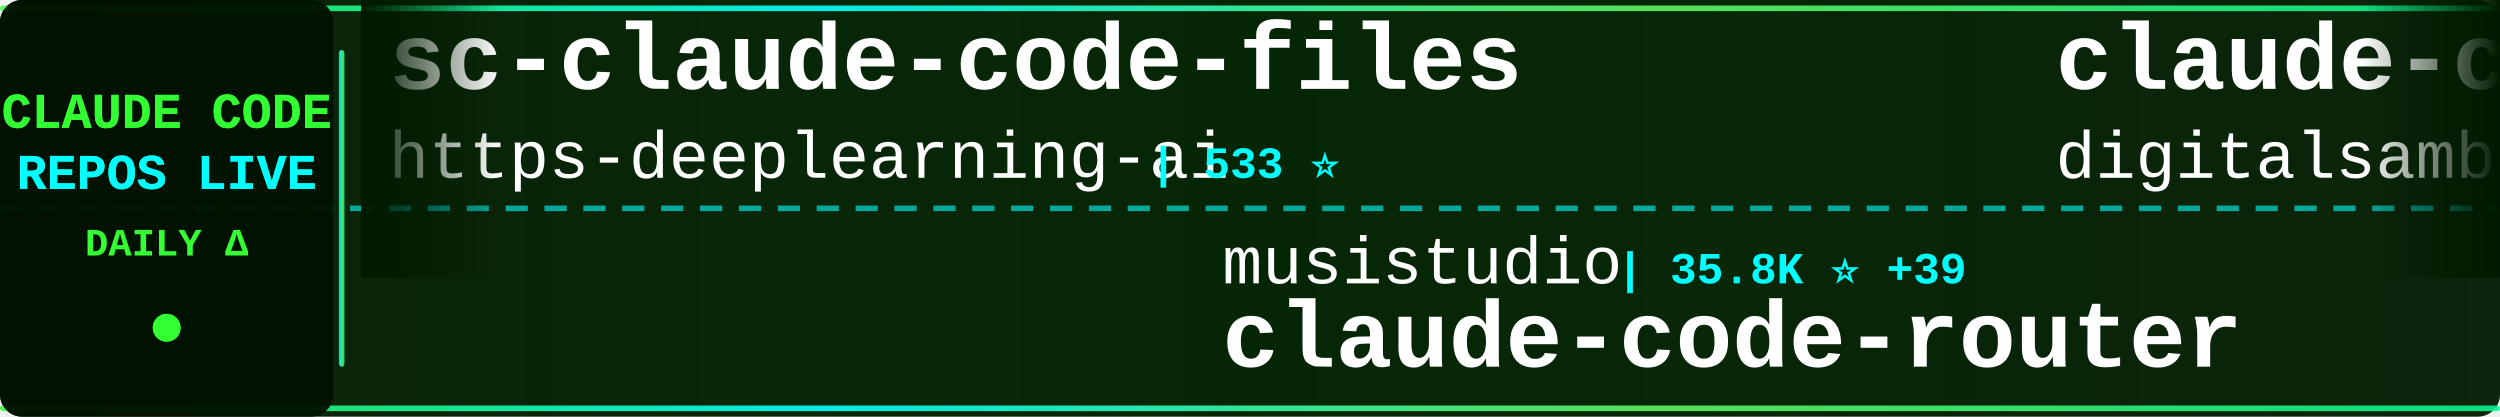
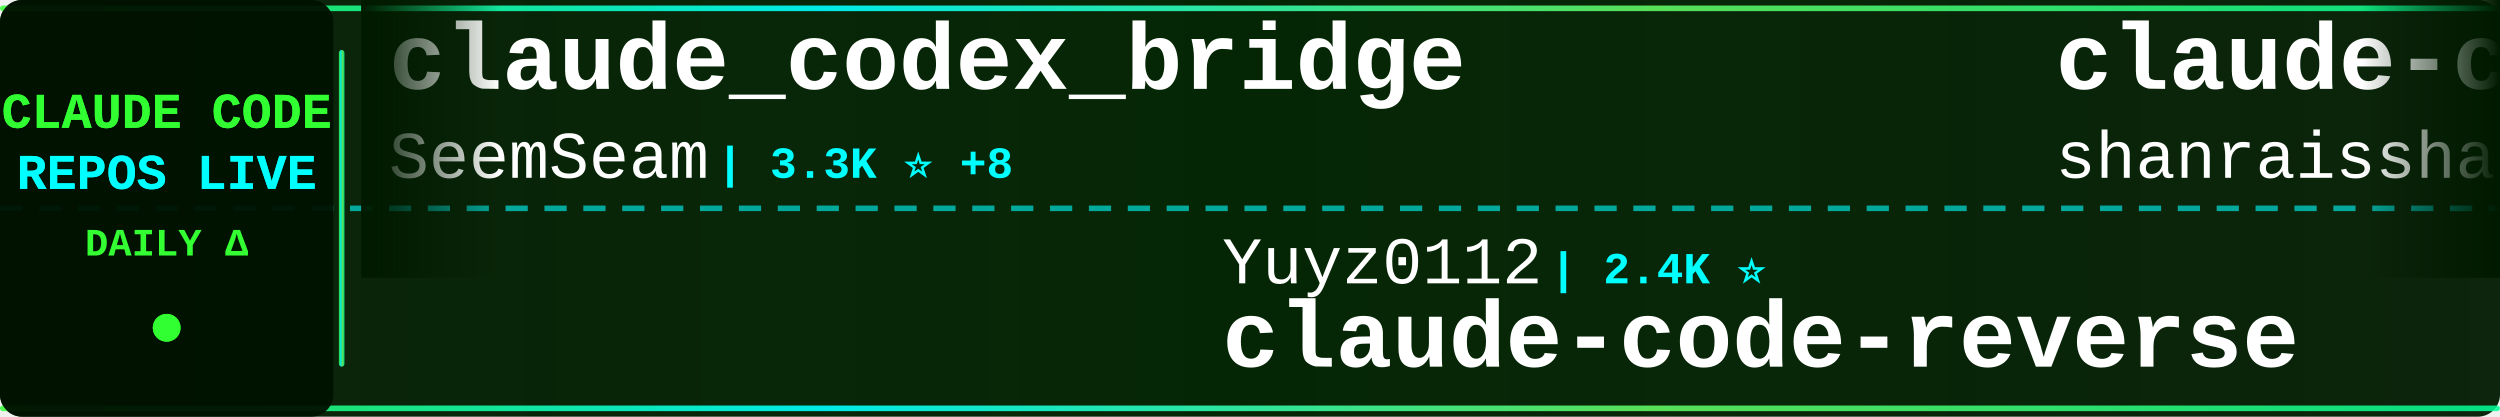
<svg xmlns="http://www.w3.org/2000/svg" width="900" height="150">
  <defs>
    <linearGradient id="tickerBg" x1="0%" y1="0%" x2="100%" y2="0%">
      <stop offset="0%" style="stop-color:#001a00;stop-opacity:0.95" />
      <stop offset="50%" style="stop-color:#002200;stop-opacity:0.98" />
      <stop offset="100%" style="stop-color:#001a00;stop-opacity:0.95" />
    </linearGradient>
    <linearGradient id="borderGrad" x1="0%" y1="0%" x2="100%" y2="0%">
      <stop offset="0%" style="stop-color:#33ff33;stop-opacity:0.85">
        <animate attributeName="stop-opacity" values="0.85;1;0.85" dur="2s" repeatCount="indefinite" />
      </stop>
      <stop offset="33%" style="stop-color:#00ffff;stop-opacity:0.9">
        <animate attributeName="stop-opacity" values="0.9;1;0.9" dur="2.2s" repeatCount="indefinite" />
      </stop>
      <stop offset="66%" style="stop-color:#66ff66;stop-opacity:0.85">
        <animate attributeName="stop-opacity" values="0.85;1;0.85" dur="1.8s" repeatCount="indefinite" />
      </stop>
      <stop offset="100%" style="stop-color:#00ff99;stop-opacity:0.85">
        <animate attributeName="stop-opacity" values="0.85;1;0.85" dur="2s" repeatCount="indefinite" />
      </stop>
    </linearGradient>
    <filter id="textGlow">
      <feGaussianBlur stdDeviation="0.1" result="coloredBlur" />
      <feMerge>
        <feMergeNode in="coloredBlur" />
        <feMergeNode in="SourceGraphic" />
      </feMerge>
    </filter>
    <filter id="metricGlow">
      <feGaussianBlur stdDeviation="0.2" result="coloredBlur" />
      <feMerge>
        <feMergeNode in="coloredBlur" />
        <feMergeNode in="SourceGraphic" />
      </feMerge>
    </filter>
    <linearGradient id="leftFade" x1="0%" y1="0%" x2="100%" y2="0%">
      <stop offset="0%" style="stop-color:#001a00;stop-opacity:1" />
      <stop offset="100%" style="stop-color:#001a00;stop-opacity:0" />
    </linearGradient>
    <linearGradient id="rightFade" x1="0%" y1="0%" x2="100%" y2="0%">
      <stop offset="0%" style="stop-color:#001a00;stop-opacity:0" />
      <stop offset="100%" style="stop-color:#001a00;stop-opacity:1" />
    </linearGradient>
  </defs>
  <rect width="900" height="150" fill="url(#tickerBg)" rx="8" />
  <rect x="0" y="2" width="900" height="2" fill="url(#borderGrad)" rx="1" />
  <rect x="0" y="146" width="900" height="2" fill="url(#borderGrad)" rx="1" />
  <line x1="0" y1="75" x2="900" y2="75" stroke="#00ffff" stroke-width="2" stroke-dasharray="8 6" opacity="0.6" />
  <rect x="0" y="0" width="120" height="150" fill="#001100" opacity="0.95" rx="8" />
  <text x="60" y="46" font-family="'Courier New', monospace" font-size="18" font-weight="bold" fill="#33ff33" text-anchor="middle" filter="url(#textGlow)">
    CLAUDE CODE
  </text>
  <text x="60" y="68" font-family="'Courier New', monospace" font-size="18" font-weight="bold" fill="#00ffff" text-anchor="middle" filter="url(#textGlow)">
    REPOS LIVE
  </text>
  <text x="60" y="92" font-family="'Courier New', monospace" font-size="14" font-weight="bold" fill="#33ff33" text-anchor="middle">
    DAILY Δ
  </text>
  <circle cx="60" cy="118" r="5" fill="#33ff33" filter="url(#metricGlow)">
    <animate attributeName="r" values="4;6;4" dur="1.5s" repeatCount="indefinite" />
    <animate attributeName="opacity" values="0.6;1;0.6" dur="1.5s" repeatCount="indefinite" />
  </circle>
  <rect x="122" y="18" width="2" height="114" fill="url(#borderGrad)" rx="1" />
  <clipPath id="tickerClip">
    <rect x="130" y="0" width="770" height="150" />
  </clipPath>
  <g clip-path="url(#tickerClip)">
    <g id="tickerItems">
      <animateTransform attributeName="transform" attributeType="XML" type="translate" from="0 0" to="-3000 0" dur="54s" repeatCount="indefinite" />
      <g transform="translate(0, 0)">
-         <text x="140" y="32" font-family="'Courier New', monospace" font-size="34" font-weight="bold" fill="#ffffff">sc-claude-code-files</text>
-         <text x="140" y="64" font-family="'Courier New', monospace" font-size="24" font-weight="normal" fill="#ffffff" opacity="1.0">https-deeplearning-ai</text>
-         <text x="414" y="64" font-family="'Courier New', monospace" font-size="16" font-weight="bold" fill="#00ffff"> | 533 ⭐</text>
+         <text x="140" y="32" font-family="'Courier New', monospace" font-size="34" font-weight="bold" fill="#ffffff">claude_codex_bridge</text>
+         <text x="140" y="64" font-family="'Courier New', monospace" font-size="24" font-weight="normal" fill="#ffffff" opacity="1.0">SeemSeam</text>
+         <text x="258" y="64" font-family="'Courier New', monospace" font-size="16" font-weight="bold" fill="#00ffff"> | 3.3K ⭐ +8</text>
      </g>
      <g transform="translate(300, 0)">
-         <text x="140" y="102" font-family="'Courier New', monospace" font-size="24" font-weight="normal" fill="#ffffff" opacity="1.0">musistudio</text>
-         <text x="282" y="102" font-family="'Courier New', monospace" font-size="16" font-weight="bold" fill="#00ffff"> | 35.8K ⭐ +39</text>
-         <text x="140" y="132" font-family="'Courier New', monospace" font-size="34" font-weight="bold" fill="#ffffff">claude-code-router</text>
+         <text x="140" y="102" font-family="'Courier New', monospace" font-size="24" font-weight="normal" fill="#ffffff" opacity="1.0">Yuyz0112</text>
+         <text x="258" y="102" font-family="'Courier New', monospace" font-size="16" font-weight="bold" fill="#00ffff"> | 2.4K ⭐</text>
+         <text x="140" y="132" font-family="'Courier New', monospace" font-size="34" font-weight="bold" fill="#ffffff">claude-code-reverse</text>
      </g>
      <g transform="translate(600, 0)">
-         <text x="140" y="32" font-family="'Courier New', monospace" font-size="34" font-weight="bold" fill="#ffffff">claude-code-video-toolki...</text>
-         <text x="140" y="64" font-family="'Courier New', monospace" font-size="24" font-weight="normal" fill="#ffffff" opacity="1.0">digitalsamba</text>
-         <text x="306" y="64" font-family="'Courier New', monospace" font-size="16" font-weight="bold" fill="#00ffff"> | 1.8K ⭐ +3</text>
+         <text x="140" y="32" font-family="'Courier New', monospace" font-size="34" font-weight="bold" fill="#ffffff">claude-code-best-practic...</text>
+         <text x="140" y="64" font-family="'Courier New', monospace" font-size="24" font-weight="normal" fill="#ffffff" opacity="1.0">shanraisshan</text>
+         <text x="306" y="64" font-family="'Courier New', monospace" font-size="16" font-weight="bold" fill="#00ffff"> | 62.7K ⭐ +121</text>
      </g>
      <g transform="translate(900, 0)">
-         <text x="140" y="102" font-family="'Courier New', monospace" font-size="24" font-weight="normal" fill="#ffffff" opacity="1.0">Chachamaru127</text>
-         <text x="318" y="102" font-family="'Courier New', monospace" font-size="16" font-weight="bold" fill="#00ffff"> | 3.0K ⭐ +5</text>
-         <text x="140" y="132" font-family="'Courier New', monospace" font-size="34" font-weight="bold" fill="#ffffff">claude-code-harness</text>
+         <text x="140" y="102" font-family="'Courier New', monospace" font-size="24" font-weight="normal" fill="#ffffff" opacity="1.0">oboard</text>
+         <text x="234" y="102" font-family="'Courier New', monospace" font-size="16" font-weight="bold" fill="#00ffff"> | 3.3K ⭐</text>
+         <text x="140" y="132" font-family="'Courier New', monospace" font-size="34" font-weight="bold" fill="#ffffff">claude-code-rev</text>
      </g>
      <g transform="translate(1200, 0)">
-         <text x="140" y="32" font-family="'Courier New', monospace" font-size="34" font-weight="bold" fill="#ffffff">claude-code-hub</text>
-         <text x="140" y="64" font-family="'Courier New', monospace" font-size="24" font-weight="normal" fill="#ffffff" opacity="1.0">ding113</text>
-         <text x="246" y="64" font-family="'Courier New', monospace" font-size="16" font-weight="bold" fill="#00ffff"> | 3.2K ⭐ +1</text>
+         <text x="140" y="32" font-family="'Courier New', monospace" font-size="34" font-weight="bold" fill="#ffffff">free-claude-code</text>
+         <text x="140" y="64" font-family="'Courier New', monospace" font-size="24" font-weight="normal" fill="#ffffff" opacity="1.0">Alishahryar1</text>
+         <text x="306" y="64" font-family="'Courier New', monospace" font-size="16" font-weight="bold" fill="#00ffff"> | 40.4K ⭐ +253</text>
      </g>
      <g transform="translate(1500, 0)">
-         <text x="140" y="102" font-family="'Courier New', monospace" font-size="24" font-weight="normal" fill="#ffffff" opacity="1.0">VILA-Lab</text>
-         <text x="258" y="102" font-family="'Courier New', monospace" font-size="16" font-weight="bold" fill="#00ffff"> | 1.9K ⭐ +9</text>
-         <text x="140" y="132" font-family="'Courier New', monospace" font-size="34" font-weight="bold" fill="#ffffff">Dive-into-Claude-Code</text>
+         <text x="140" y="102" font-family="'Courier New', monospace" font-size="24" font-weight="normal" fill="#ffffff" opacity="1.0">OrcaWhisper</text>
+         <text x="294" y="102" font-family="'Courier New', monospace" font-size="16" font-weight="bold" fill="#00ffff"> | 85 ⭐ +1</text>
+         <text x="140" y="132" font-family="'Courier New', monospace" font-size="34" font-weight="bold" fill="#ffffff">Claude-Code</text>
      </g>
      <g transform="translate(1800, 0)">
-         <text x="140" y="32" font-family="'Courier New', monospace" font-size="34" font-weight="bold" fill="#ffffff">claude-code-workflows</text>
-         <text x="140" y="64" font-family="'Courier New', monospace" font-size="24" font-weight="normal" fill="#ffffff" opacity="1.0">OneRedOak</text>
-         <text x="270" y="64" font-family="'Courier New', monospace" font-size="16" font-weight="bold" fill="#00ffff"> | 3.9K ⭐ +3</text>
+         <text x="140" y="32" font-family="'Courier New', monospace" font-size="34" font-weight="bold" fill="#ffffff">claude-code-source-build</text>
+         <text x="140" y="64" font-family="'Courier New', monospace" font-size="24" font-weight="normal" fill="#ffffff" opacity="1.0">andrew-kramer-inno</text>
+         <text x="378" y="64" font-family="'Courier New', monospace" font-size="16" font-weight="bold" fill="#00ffff"> | 595 ⭐</text>
      </g>
      <g transform="translate(2100, 0)">
-         <text x="140" y="102" font-family="'Courier New', monospace" font-size="24" font-weight="normal" fill="#ffffff" opacity="1.0">Cranot</text>
-         <text x="234" y="102" font-family="'Courier New', monospace" font-size="16" font-weight="bold" fill="#00ffff"> | 2.8K ⭐</text>
-         <text x="140" y="132" font-family="'Courier New', monospace" font-size="34" font-weight="bold" fill="#ffffff">claude-code-guide</text>
+         <text x="140" y="102" font-family="'Courier New', monospace" font-size="24" font-weight="normal" fill="#ffffff" opacity="1.0">AprilNEA</text>
+         <text x="258" y="102" font-family="'Courier New', monospace" font-size="16" font-weight="bold" fill="#00ffff"> | 391 ⭐</text>
+         <text x="140" y="132" font-family="'Courier New', monospace" font-size="34" font-weight="bold" fill="#ffffff">claude-code-source</text>
      </g>
      <g transform="translate(2400, 0)">
-         <text x="140" y="32" font-family="'Courier New', monospace" font-size="34" font-weight="bold" fill="#ffffff">claude-code-analysis</text>
-         <text x="140" y="64" font-family="'Courier New', monospace" font-size="24" font-weight="normal" fill="#ffffff" opacity="1.0">liuup</text>
-         <text x="222" y="64" font-family="'Courier New', monospace" font-size="16" font-weight="bold" fill="#00ffff"> | 3.6K ⭐ +15</text>
+         <text x="140" y="32" font-family="'Courier New', monospace" font-size="34" font-weight="bold" fill="#ffffff">claude-code-templates</text>
+         <text x="140" y="64" font-family="'Courier New', monospace" font-size="24" font-weight="normal" fill="#ffffff" opacity="1.0">davila7</text>
+         <text x="246" y="64" font-family="'Courier New', monospace" font-size="16" font-weight="bold" fill="#00ffff"> | 29.6K ⭐ +57</text>
      </g>
      <g transform="translate(2700, 0)">
-         <text x="140" y="102" font-family="'Courier New', monospace" font-size="24" font-weight="normal" fill="#ffffff" opacity="1.0">carlvellotti</text>
-         <text x="306" y="102" font-family="'Courier New', monospace" font-size="16" font-weight="bold" fill="#00ffff"> | 2.1K ⭐ +3</text>
-         <text x="140" y="132" font-family="'Courier New', monospace" font-size="34" font-weight="bold" fill="#ffffff">claude-code-pm-course</text>
+         <text x="140" y="102" font-family="'Courier New', monospace" font-size="24" font-weight="normal" fill="#ffffff" opacity="1.0">anthropics</text>
+         <text x="282" y="102" font-family="'Courier New', monospace" font-size="16" font-weight="bold" fill="#00ffff"> | 5.6K ⭐ +8</text>
+         <text x="140" y="132" font-family="'Courier New', monospace" font-size="34" font-weight="bold" fill="#ffffff">claude-code-security-rev...</text>
      </g>
      <g transform="translate(3000, 0)">
-         <text x="140" y="32" font-family="'Courier New', monospace" font-size="34" font-weight="bold" fill="#ffffff">sc-claude-code-files</text>
-         <text x="140" y="64" font-family="'Courier New', monospace" font-size="24" font-weight="normal" fill="#ffffff" opacity="1.0">https-deeplearning-ai</text>
-         <text x="414" y="64" font-family="'Courier New', monospace" font-size="16" font-weight="bold" fill="#00ffff"> | 533 ⭐</text>
+         <text x="140" y="32" font-family="'Courier New', monospace" font-size="34" font-weight="bold" fill="#ffffff">claude_codex_bridge</text>
+         <text x="140" y="64" font-family="'Courier New', monospace" font-size="24" font-weight="normal" fill="#ffffff" opacity="1.0">SeemSeam</text>
+         <text x="258" y="64" font-family="'Courier New', monospace" font-size="16" font-weight="bold" fill="#00ffff"> | 3.3K ⭐ +8</text>
      </g>
      <g transform="translate(3300, 0)">
-         <text x="140" y="102" font-family="'Courier New', monospace" font-size="24" font-weight="normal" fill="#ffffff" opacity="1.0">musistudio</text>
-         <text x="282" y="102" font-family="'Courier New', monospace" font-size="16" font-weight="bold" fill="#00ffff"> | 35.8K ⭐ +39</text>
-         <text x="140" y="132" font-family="'Courier New', monospace" font-size="34" font-weight="bold" fill="#ffffff">claude-code-router</text>
+         <text x="140" y="102" font-family="'Courier New', monospace" font-size="24" font-weight="normal" fill="#ffffff" opacity="1.0">Yuyz0112</text>
+         <text x="258" y="102" font-family="'Courier New', monospace" font-size="16" font-weight="bold" fill="#00ffff"> | 2.4K ⭐</text>
+         <text x="140" y="132" font-family="'Courier New', monospace" font-size="34" font-weight="bold" fill="#ffffff">claude-code-reverse</text>
      </g>
      <g transform="translate(3600, 0)">
-         <text x="140" y="32" font-family="'Courier New', monospace" font-size="34" font-weight="bold" fill="#ffffff">claude-code-video-toolki...</text>
-         <text x="140" y="64" font-family="'Courier New', monospace" font-size="24" font-weight="normal" fill="#ffffff" opacity="1.0">digitalsamba</text>
-         <text x="306" y="64" font-family="'Courier New', monospace" font-size="16" font-weight="bold" fill="#00ffff"> | 1.8K ⭐ +3</text>
+         <text x="140" y="32" font-family="'Courier New', monospace" font-size="34" font-weight="bold" fill="#ffffff">claude-code-best-practic...</text>
+         <text x="140" y="64" font-family="'Courier New', monospace" font-size="24" font-weight="normal" fill="#ffffff" opacity="1.0">shanraisshan</text>
+         <text x="306" y="64" font-family="'Courier New', monospace" font-size="16" font-weight="bold" fill="#00ffff"> | 62.7K ⭐ +121</text>
      </g>
      <g transform="translate(3900, 0)">
-         <text x="140" y="102" font-family="'Courier New', monospace" font-size="24" font-weight="normal" fill="#ffffff" opacity="1.0">Chachamaru127</text>
-         <text x="318" y="102" font-family="'Courier New', monospace" font-size="16" font-weight="bold" fill="#00ffff"> | 3.0K ⭐ +5</text>
-         <text x="140" y="132" font-family="'Courier New', monospace" font-size="34" font-weight="bold" fill="#ffffff">claude-code-harness</text>
+         <text x="140" y="102" font-family="'Courier New', monospace" font-size="24" font-weight="normal" fill="#ffffff" opacity="1.0">oboard</text>
+         <text x="234" y="102" font-family="'Courier New', monospace" font-size="16" font-weight="bold" fill="#00ffff"> | 3.3K ⭐</text>
+         <text x="140" y="132" font-family="'Courier New', monospace" font-size="34" font-weight="bold" fill="#ffffff">claude-code-rev</text>
      </g>
    </g>
  </g>
  <rect x="130" y="0" width="50" height="100" fill="url(#leftFade)" />
  <rect x="850" y="0" width="50" height="100" fill="url(#rightFade)" />
</svg>
